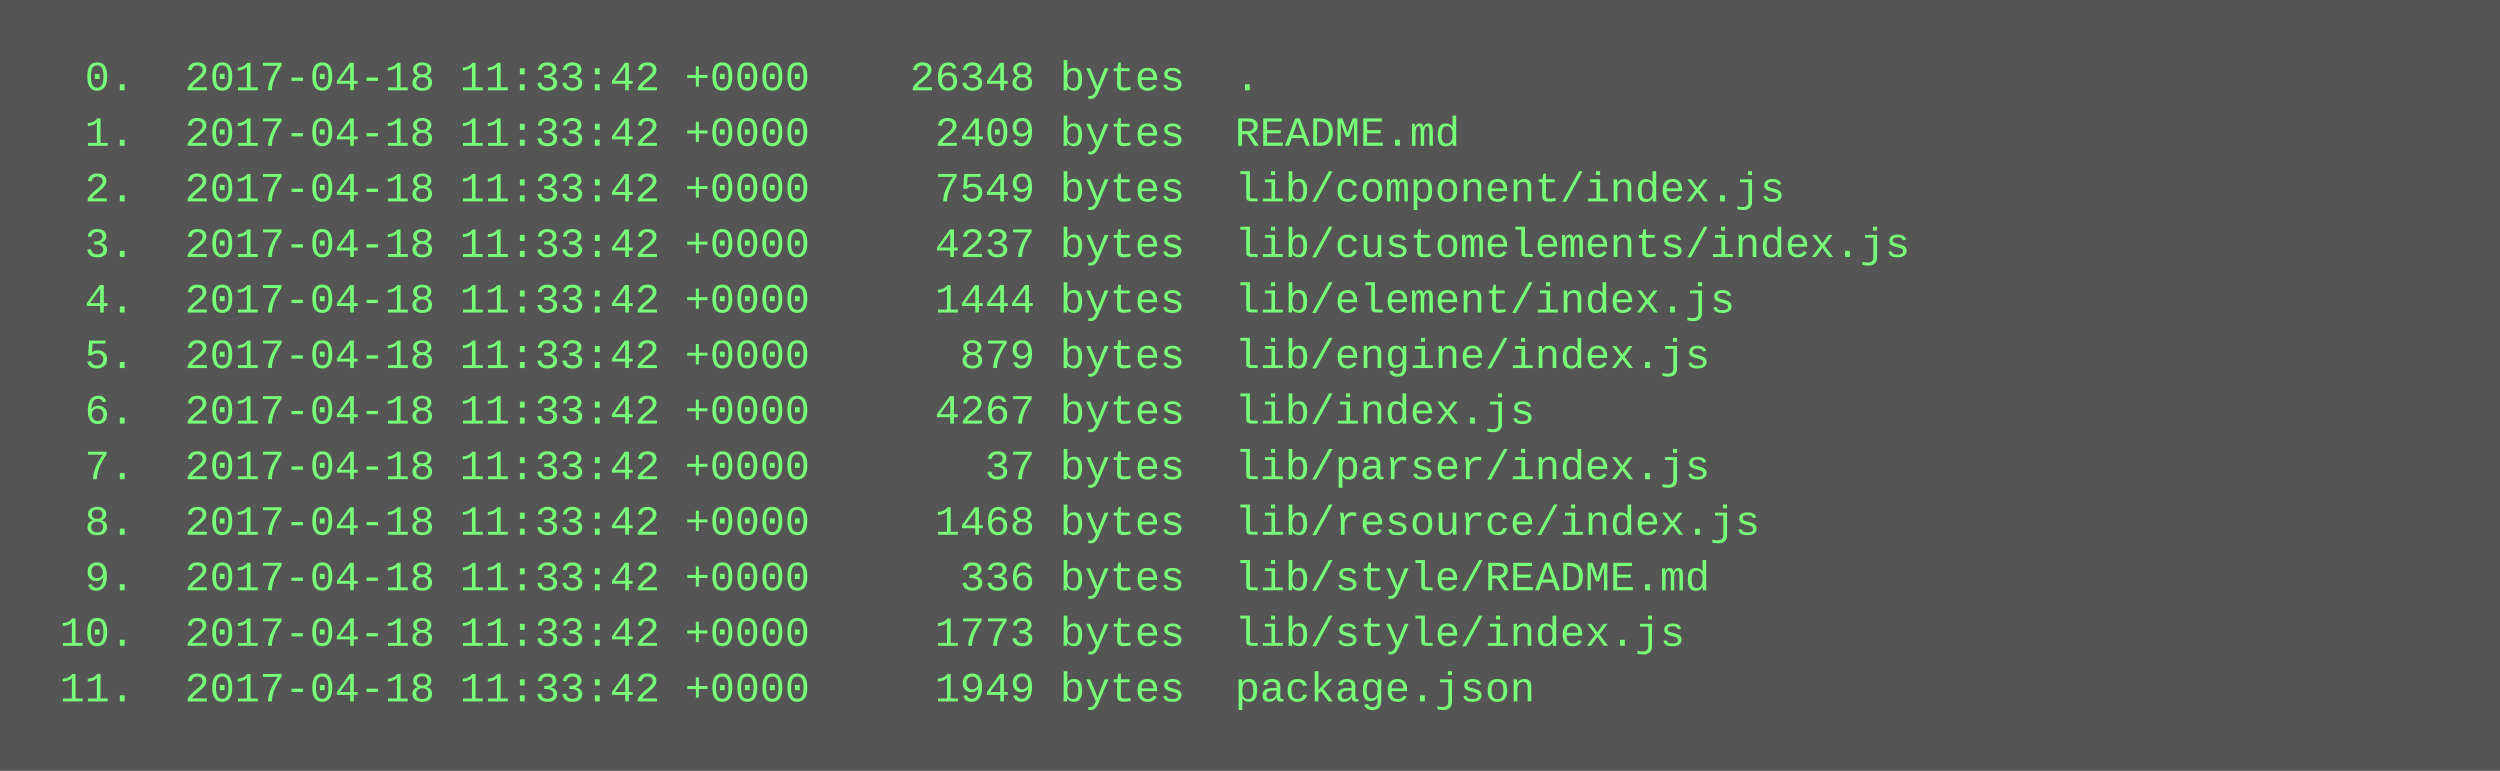
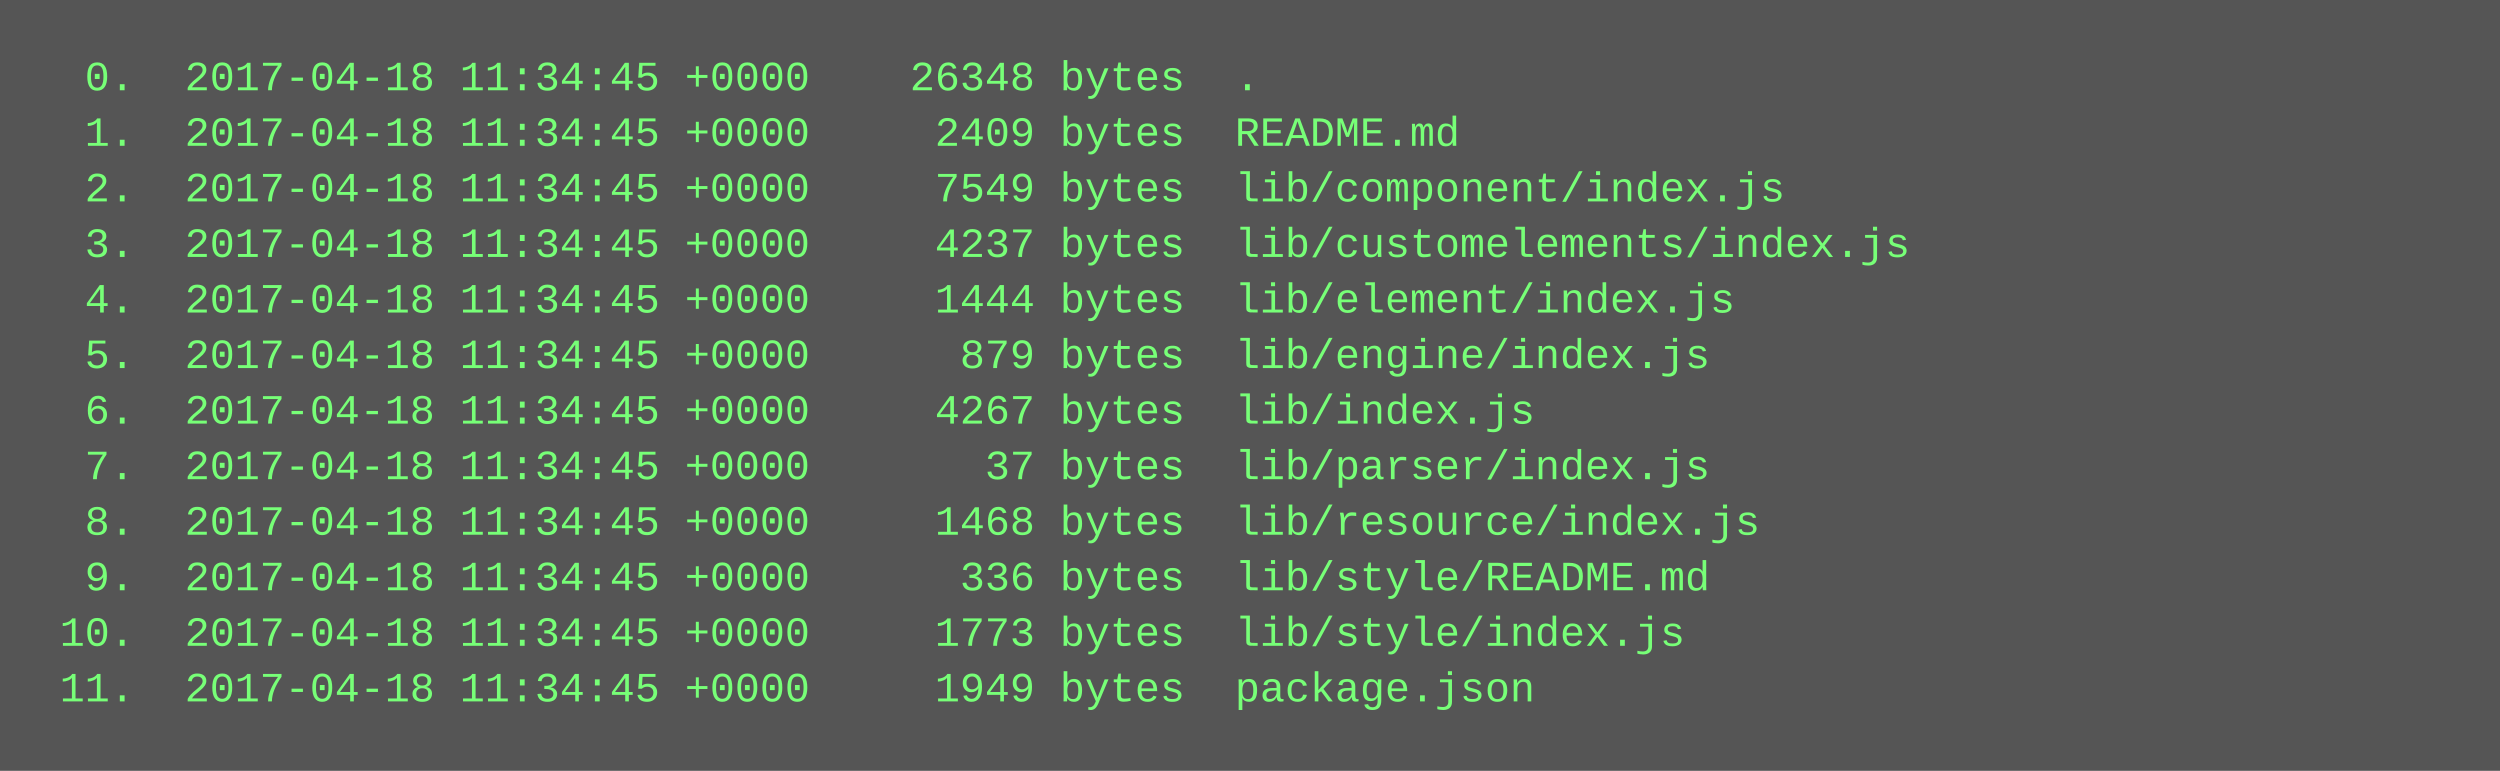
<svg xmlns="http://www.w3.org/2000/svg" height="222" width="720">
  <rect height="222" fill="#555" width="720" />
  <text fill="#7f7" font-family="Courier New" font-size="12" xml:space="preserve">
-     <tspan x="10" y="26">  0.  2017-04-18 11:33:42 +0000    26348 bytes  .</tspan>
-     <tspan x="10" y="42">  1.  2017-04-18 11:33:42 +0000     2409 bytes  README.md</tspan>
-     <tspan x="10" y="58">  2.  2017-04-18 11:33:42 +0000     7549 bytes  lib/component/index.js</tspan>
-     <tspan x="10" y="74">  3.  2017-04-18 11:33:42 +0000     4237 bytes  lib/customelements/index.js</tspan>
-     <tspan x="10" y="90">  4.  2017-04-18 11:33:42 +0000     1444 bytes  lib/element/index.js</tspan>
-     <tspan x="10" y="106">  5.  2017-04-18 11:33:42 +0000      879 bytes  lib/engine/index.js</tspan>
-     <tspan x="10" y="122">  6.  2017-04-18 11:33:42 +0000     4267 bytes  lib/index.js</tspan>
-     <tspan x="10" y="138">  7.  2017-04-18 11:33:42 +0000       37 bytes  lib/parser/index.js</tspan>
-     <tspan x="10" y="154">  8.  2017-04-18 11:33:42 +0000     1468 bytes  lib/resource/index.js</tspan>
-     <tspan x="10" y="170">  9.  2017-04-18 11:33:42 +0000      336 bytes  lib/style/README.md</tspan>
-     <tspan x="10" y="186"> 10.  2017-04-18 11:33:42 +0000     1773 bytes  lib/style/index.js</tspan>
-     <tspan x="10" y="202"> 11.  2017-04-18 11:33:42 +0000     1949 bytes  package.json</tspan>
+     <tspan x="10" y="26">  0.  2017-04-18 11:34:45 +0000    26348 bytes  .</tspan>
+     <tspan x="10" y="42">  1.  2017-04-18 11:34:45 +0000     2409 bytes  README.md</tspan>
+     <tspan x="10" y="58">  2.  2017-04-18 11:34:45 +0000     7549 bytes  lib/component/index.js</tspan>
+     <tspan x="10" y="74">  3.  2017-04-18 11:34:45 +0000     4237 bytes  lib/customelements/index.js</tspan>
+     <tspan x="10" y="90">  4.  2017-04-18 11:34:45 +0000     1444 bytes  lib/element/index.js</tspan>
+     <tspan x="10" y="106">  5.  2017-04-18 11:34:45 +0000      879 bytes  lib/engine/index.js</tspan>
+     <tspan x="10" y="122">  6.  2017-04-18 11:34:45 +0000     4267 bytes  lib/index.js</tspan>
+     <tspan x="10" y="138">  7.  2017-04-18 11:34:45 +0000       37 bytes  lib/parser/index.js</tspan>
+     <tspan x="10" y="154">  8.  2017-04-18 11:34:45 +0000     1468 bytes  lib/resource/index.js</tspan>
+     <tspan x="10" y="170">  9.  2017-04-18 11:34:45 +0000      336 bytes  lib/style/README.md</tspan>
+     <tspan x="10" y="186"> 10.  2017-04-18 11:34:45 +0000     1773 bytes  lib/style/index.js</tspan>
+     <tspan x="10" y="202"> 11.  2017-04-18 11:34:45 +0000     1949 bytes  package.json</tspan>
  </text>
</svg>
